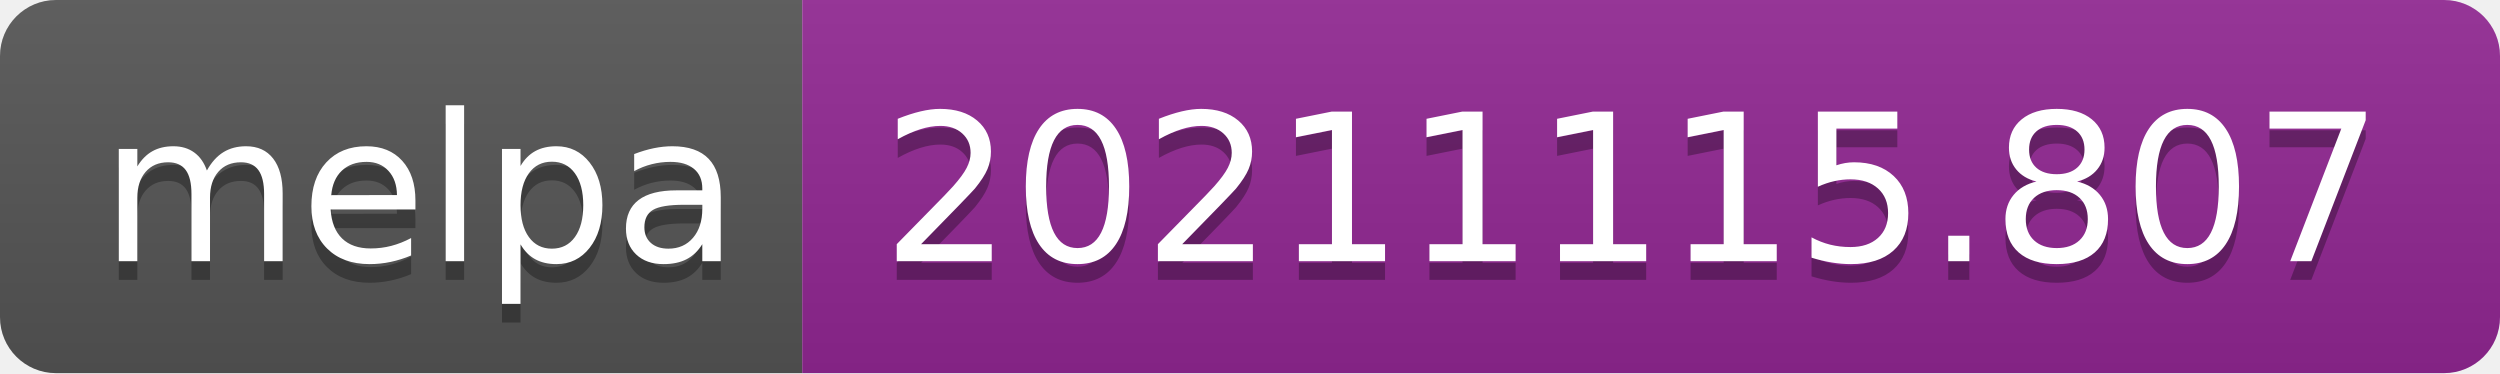
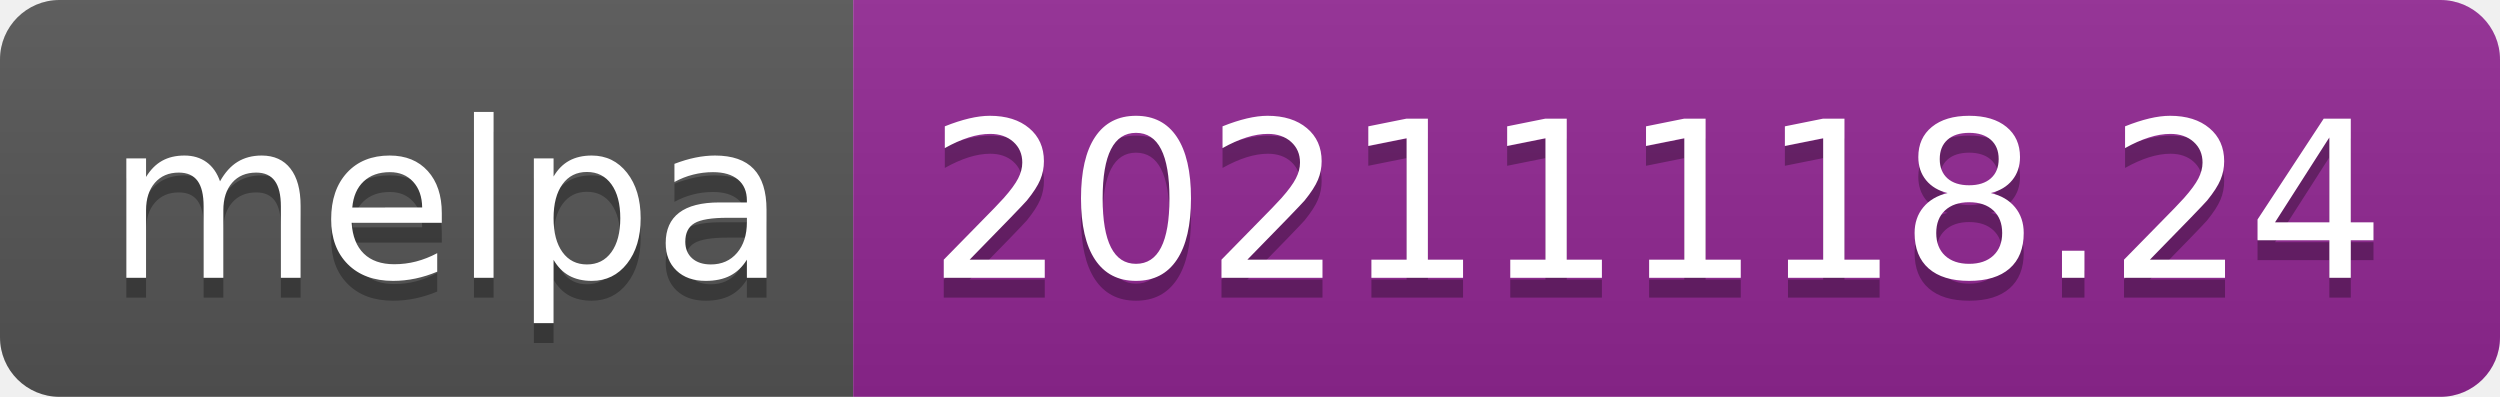
- <svg xmlns="http://www.w3.org/2000/svg" width="134" height="20" role="img" aria-label="melpa: 20211115.807">
+ <svg xmlns="http://www.w3.org/2000/svg" width="126" height="20" role="img" aria-label="melpa: 20211118.24">
  <linearGradient id="s" x2="0" y2="100%">
    <stop offset="0" stop-color="#bbb" stop-opacity=".1" />
    <stop offset="1" stop-opacity=".1" />
  </linearGradient>
  <clipPath id="r">
-     <rect width="134" height="20" rx="3" fill="#fff" />
+     <rect width="126" height="20" rx="3" fill="#fff" />
  </clipPath>
  <g clip-path="url(#r)">
    <rect width="43" height="20" fill="#555" />
-     <rect x="43" width="91" height="20" fill="#922793" />
-     <rect width="134" height="20" fill="url(#s)" />
+     <rect x="43" width="83" height="20" fill="#922793" />
+     <rect width="126" height="20" fill="url(#s)" />
  </g>
  <g fill="#fff" text-anchor="middle" font-family="Verdana,Geneva,DejaVu Sans,sans-serif" text-rendering="geometricPrecision" font-size="110">
    <text aria-hidden="true" x="225" y="150" fill="#010101" fill-opacity=".3" transform="scale(.1)" textLength="330">melpa</text>
    <text x="225" y="140" transform="scale(.1)" fill="#fff" textLength="330">melpa</text>
-     <text aria-hidden="true" x="875" y="150" fill="#010101" fill-opacity=".3" transform="scale(.1)" textLength="810">20211115.807</text>
-     <text x="875" y="140" transform="scale(.1)" fill="#fff" textLength="810">20211115.807</text>
+     <text aria-hidden="true" x="835" y="150" fill="#010101" fill-opacity=".3" transform="scale(.1)" textLength="730">20211118.24</text>
+     <text x="835" y="140" transform="scale(.1)" fill="#fff" textLength="730">20211118.24</text>
  </g>
</svg>
